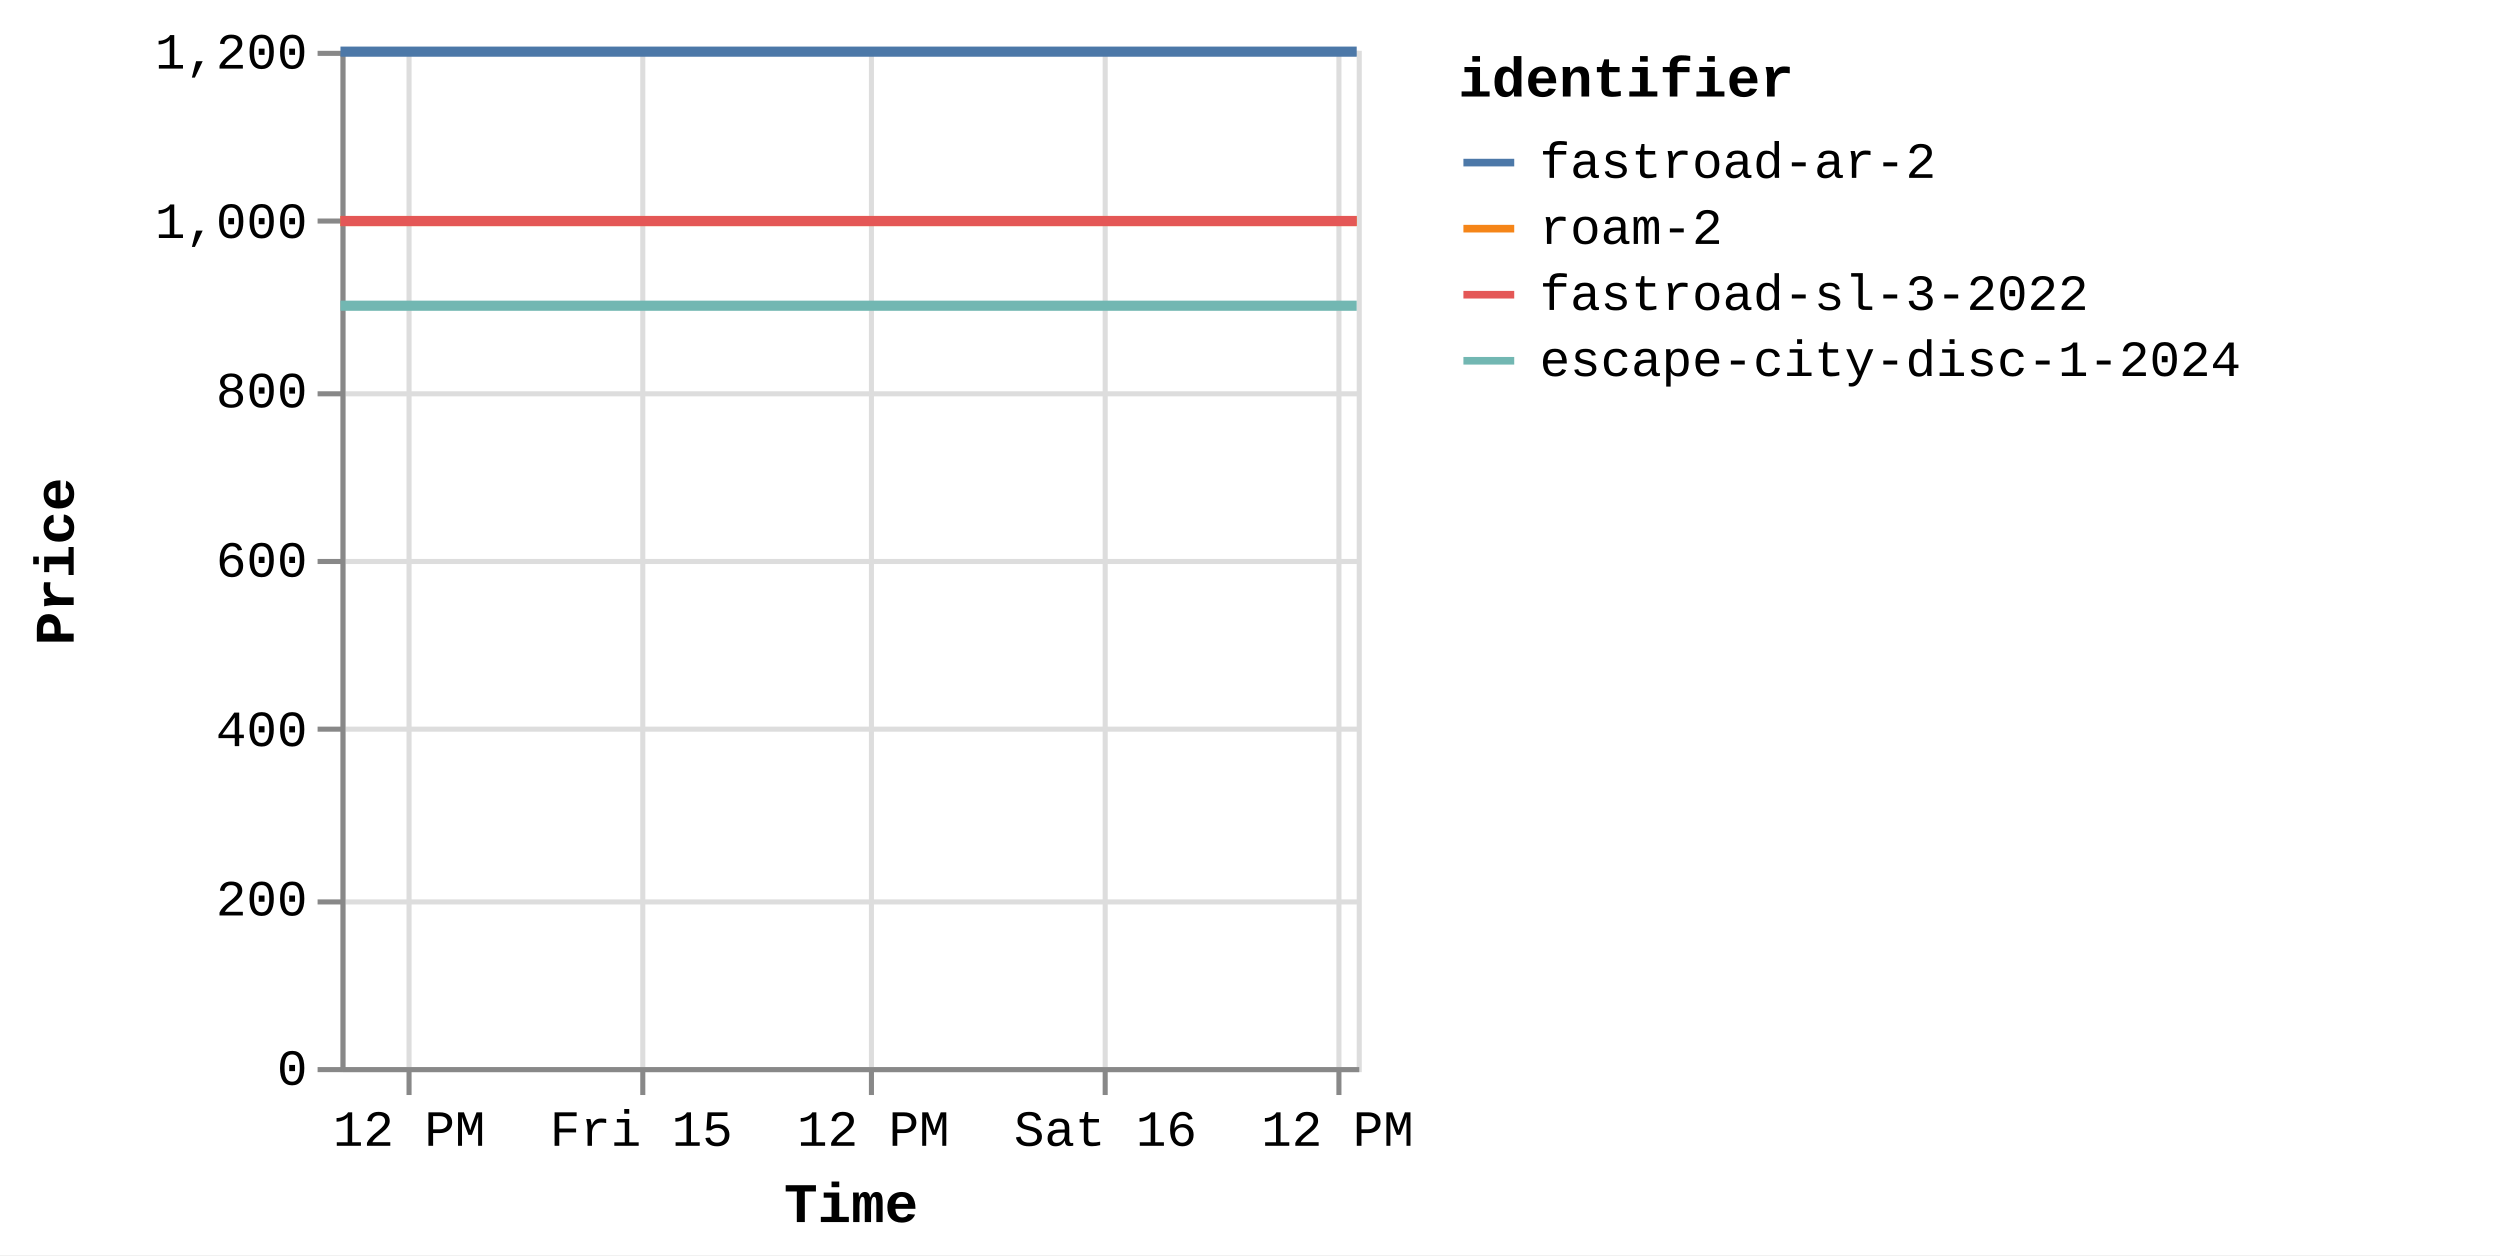
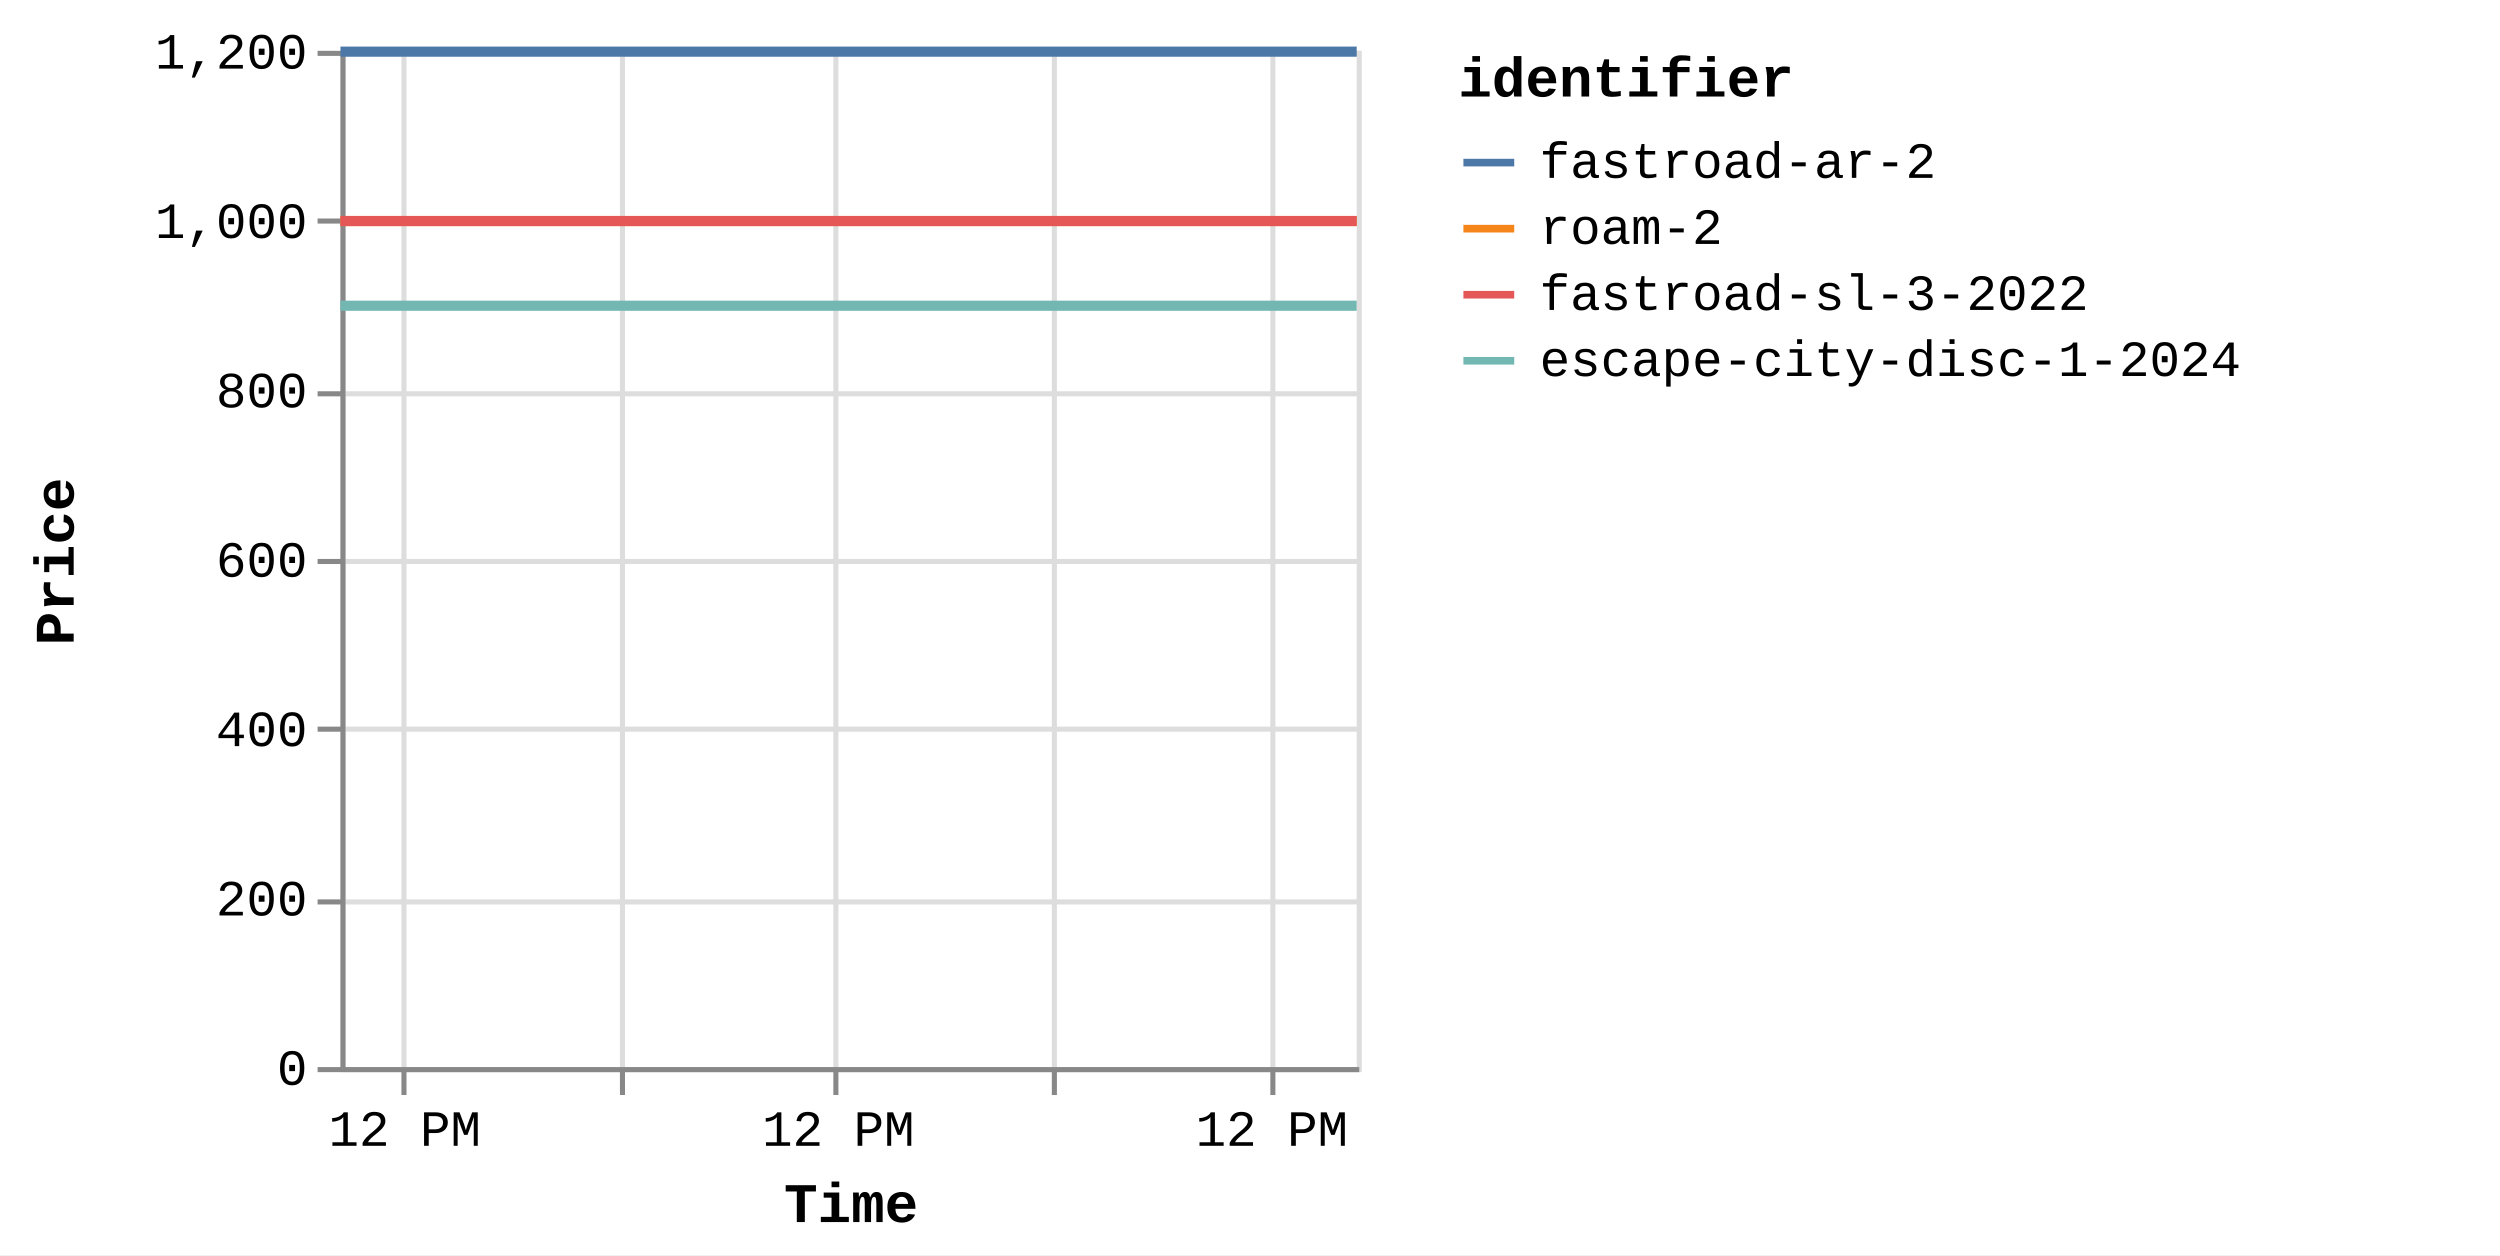
<svg xmlns="http://www.w3.org/2000/svg" version="1.1" class="marks" width="492" height="247" viewBox="0 0 492 247">
  <rect width="492" height="247" fill="white" />
  <g fill="none" stroke-miterlimit="10" transform="translate(67,10)">
    <g class="mark-group role-frame root" role="graphics-object" aria-roledescription="group mark container">
      <g transform="translate(0,0)">
        <path class="background" aria-hidden="true" d="M0.5,0.5h200v200h-200Z" stroke="#ddd" />
        <g>
          <g class="mark-group role-axis" aria-hidden="true">
            <g transform="translate(0.5,200.5)">
              <path class="background" aria-hidden="true" d="M0,0h0v0h0Z" pointer-events="none" />
              <g>
                <g class="mark-rule role-axis-grid" pointer-events="none">
-                   <line transform="translate(13,-200)" x2="0" y2="200" stroke="#ddd" stroke-width="1" opacity="1" />
-                   <line transform="translate(59,-200)" x2="0" y2="200" stroke="#ddd" stroke-width="1" opacity="1" />
-                   <line transform="translate(104,-200)" x2="0" y2="200" stroke="#ddd" stroke-width="1" opacity="1" />
-                   <line transform="translate(150,-200)" x2="0" y2="200" stroke="#ddd" stroke-width="1" opacity="1" />
-                   <line transform="translate(196,-200)" x2="0" y2="200" stroke="#ddd" stroke-width="1" opacity="1" />
+                   <line transform="translate(12,-200)" x2="0" y2="200" stroke="#ddd" stroke-width="1" opacity="1" />
+                   <line transform="translate(55,-200)" x2="0" y2="200" stroke="#ddd" stroke-width="1" opacity="1" />
+                   <line transform="translate(97,-200)" x2="0" y2="200" stroke="#ddd" stroke-width="1" opacity="1" />
+                   <line transform="translate(140,-200)" x2="0" y2="200" stroke="#ddd" stroke-width="1" opacity="1" />
+                   <line transform="translate(183,-200)" x2="0" y2="200" stroke="#ddd" stroke-width="1" opacity="1" />
                </g>
              </g>
              <path class="foreground" aria-hidden="true" d="" pointer-events="none" display="none" />
            </g>
          </g>
          <g class="mark-group role-axis" aria-hidden="true">
            <g transform="translate(0.5,0.5)">
              <path class="background" aria-hidden="true" d="M0,0h0v0h0Z" pointer-events="none" />
              <g>
                <g class="mark-rule role-axis-grid" pointer-events="none">
                  <line transform="translate(0,200)" x2="200" y2="0" stroke="#ddd" stroke-width="1" opacity="1" />
                  <line transform="translate(0,167)" x2="200" y2="0" stroke="#ddd" stroke-width="1" opacity="1" />
                  <line transform="translate(0,133)" x2="200" y2="0" stroke="#ddd" stroke-width="1" opacity="1" />
                  <line transform="translate(0,100)" x2="200" y2="0" stroke="#ddd" stroke-width="1" opacity="1" />
                  <line transform="translate(0,67)" x2="200" y2="0" stroke="#ddd" stroke-width="1" opacity="1" />
                  <line transform="translate(0,33)" x2="200" y2="0" stroke="#ddd" stroke-width="1" opacity="1" />
                  <line transform="translate(0,0)" x2="200" y2="0" stroke="#ddd" stroke-width="1" opacity="1" />
                </g>
              </g>
              <path class="foreground" aria-hidden="true" d="" pointer-events="none" display="none" />
            </g>
          </g>
-           <g class="mark-group role-axis" role="graphics-symbol" aria-roledescription="axis" aria-label="X-axis titled 'Time' for a time scale with values from Thursday, 14 August 2025, 8:34:48 AM to Saturday, 16 August 2025, 1:07:29 PM">
+           <g class="mark-group role-axis" role="graphics-symbol" aria-roledescription="axis" aria-label="X-axis titled 'Time' for a time scale with values from Thursday, 14 August 2025, 8:34:48 AM to Saturday, 16 August 2025, 4:50:15 PM">
            <g transform="translate(0.5,200.5)">
              <path class="background" aria-hidden="true" d="M0,0h0v0h0Z" pointer-events="none" />
              <g>
                <g class="mark-rule role-axis-tick" pointer-events="none">
-                   <line transform="translate(13,0)" x2="0" y2="5" stroke="#888" stroke-width="1" opacity="1" />
-                   <line transform="translate(59,0)" x2="0" y2="5" stroke="#888" stroke-width="1" opacity="1" />
-                   <line transform="translate(104,0)" x2="0" y2="5" stroke="#888" stroke-width="1" opacity="1" />
-                   <line transform="translate(150,0)" x2="0" y2="5" stroke="#888" stroke-width="1" opacity="1" />
-                   <line transform="translate(196,0)" x2="0" y2="5" stroke="#888" stroke-width="1" opacity="1" />
+                   <line transform="translate(12,0)" x2="0" y2="5" stroke="#888" stroke-width="1" opacity="1" />
+                   <line transform="translate(55,0)" x2="0" y2="5" stroke="#888" stroke-width="1" opacity="1" />
+                   <line transform="translate(97,0)" x2="0" y2="5" stroke="#888" stroke-width="1" opacity="1" />
+                   <line transform="translate(140,0)" x2="0" y2="5" stroke="#888" stroke-width="1" opacity="1" />
+                   <line transform="translate(183,0)" x2="0" y2="5" stroke="#888" stroke-width="1" opacity="1" />
                </g>
                <g class="mark-text role-axis-label" pointer-events="none">
-                   <text text-anchor="middle" transform="translate(13.01671,15)" font-family="Liberation Mono" font-size="10px" fill="#000" opacity="1">12 PM</text>
-                   <text text-anchor="middle" transform="translate(58.69219,15)" font-family="Liberation Mono" font-size="10px" fill="#000" opacity="1">Fri 15</text>
-                   <text text-anchor="middle" transform="translate(104.3677,15)" font-family="Liberation Mono" font-size="10px" fill="#000" opacity="1">12 PM</text>
-                   <text text-anchor="middle" transform="translate(150.0432,15)" font-family="Liberation Mono" font-size="10px" fill="#000" opacity="1">Sat 16</text>
-                   <text text-anchor="middle" transform="translate(195.7186,15)" font-family="Liberation Mono" font-size="10px" fill="#000" opacity="1">12 PM</text>
+                   <text text-anchor="middle" transform="translate(12.15766,15)" font-family="Liberation Mono" font-size="10px" fill="#000" opacity="1">12 PM</text>
+                   <text text-anchor="middle" transform="translate(54.81872,15)" font-family="Liberation Mono" font-size="10px" fill="#000" opacity="0">Fri 15</text>
+                   <text text-anchor="middle" transform="translate(97.47979,15)" font-family="Liberation Mono" font-size="10px" fill="#000" opacity="1">12 PM</text>
+                   <text text-anchor="middle" transform="translate(140.1409,15)" font-family="Liberation Mono" font-size="10px" fill="#000" opacity="0">Sat 16</text>
+                   <text text-anchor="middle" transform="translate(182.8019,15)" font-family="Liberation Mono" font-size="10px" fill="#000" opacity="1">12 PM</text>
                </g>
                <g class="mark-rule role-axis-domain" pointer-events="none">
                  <line transform="translate(0,0)" x2="200" y2="0" stroke="#888" stroke-width="1" opacity="1" />
                </g>
                <g class="mark-text role-axis-title" pointer-events="none">
                  <text text-anchor="middle" transform="translate(100,30)" font-family="Liberation Mono" font-size="11px" font-weight="bold" fill="#000" opacity="1">Time</text>
                </g>
              </g>
              <path class="foreground" aria-hidden="true" d="" pointer-events="none" display="none" />
            </g>
          </g>
          <g class="mark-group role-axis" role="graphics-symbol" aria-roledescription="axis" aria-label="Y-axis titled 'Price' for a linear scale with values from 0 to 1,200">
            <g transform="translate(0.5,0.5)">
              <path class="background" aria-hidden="true" d="M0,0h0v0h0Z" pointer-events="none" />
              <g>
                <g class="mark-rule role-axis-tick" pointer-events="none">
                  <line transform="translate(0,200)" x2="-5" y2="0" stroke="#888" stroke-width="1" opacity="1" />
                  <line transform="translate(0,167)" x2="-5" y2="0" stroke="#888" stroke-width="1" opacity="1" />
                  <line transform="translate(0,133)" x2="-5" y2="0" stroke="#888" stroke-width="1" opacity="1" />
                  <line transform="translate(0,100)" x2="-5" y2="0" stroke="#888" stroke-width="1" opacity="1" />
                  <line transform="translate(0,67)" x2="-5" y2="0" stroke="#888" stroke-width="1" opacity="1" />
                  <line transform="translate(0,33)" x2="-5" y2="0" stroke="#888" stroke-width="1" opacity="1" />
                  <line transform="translate(0,0)" x2="-5" y2="0" stroke="#888" stroke-width="1" opacity="1" />
                </g>
                <g class="mark-text role-axis-label" pointer-events="none">
                  <text text-anchor="end" transform="translate(-7,203)" font-family="Liberation Mono" font-size="10px" fill="#000" opacity="1">0</text>
                  <text text-anchor="end" transform="translate(-7,169.6667)" font-family="Liberation Mono" font-size="10px" fill="#000" opacity="1">200</text>
                  <text text-anchor="end" transform="translate(-7,136.3333)" font-family="Liberation Mono" font-size="10px" fill="#000" opacity="1">400</text>
                  <text text-anchor="end" transform="translate(-7,103)" font-family="Liberation Mono" font-size="10px" fill="#000" opacity="1">600</text>
                  <text text-anchor="end" transform="translate(-7,69.66667)" font-family="Liberation Mono" font-size="10px" fill="#000" opacity="1">800</text>
                  <text text-anchor="end" transform="translate(-7,36.33333)" font-family="Liberation Mono" font-size="10px" fill="#000" opacity="1">1,000</text>
                  <text text-anchor="end" transform="translate(-7,3)" font-family="Liberation Mono" font-size="10px" fill="#000" opacity="1">1,200</text>
                </g>
                <g class="mark-rule role-axis-domain" pointer-events="none">
                  <line transform="translate(0,200)" x2="0" y2="-200" stroke="#888" stroke-width="1" opacity="1" />
                </g>
                <g class="mark-text role-axis-title" pointer-events="none">
                  <text text-anchor="middle" transform="translate(-51,100) rotate(-90) translate(0,-2)" font-family="Liberation Mono" font-size="11px" font-weight="bold" fill="#000" opacity="1">Price</text>
                </g>
              </g>
              <path class="foreground" aria-hidden="true" d="" pointer-events="none" display="none" />
            </g>
          </g>
          <g class="mark-group role-scope pathgroup" role="graphics-object" aria-roledescription="group mark container">
            <g transform="translate(0,0)">
              <path class="background" aria-hidden="true" d="M0,0h200v200h-200Z" />
              <g>
                <g class="mark-line role-mark marks" role="graphics-object" aria-roledescription="line mark container">
-                   <path aria-label="Time: Aug 14, 2025; Price: 899; identifier: escape-city-disc-1-2024" role="graphics-symbol" aria-roledescription="line mark" d="M0,50.167L0.759,50.167L1.358,50.167L18.201,50.167L31.586,50.167L46.603,50.167L77.414,50.167L92.542,50.167L109.249,50.167L122.952,50.167L137.894,50.167L168.471,50.167L183.777,50.167L199.994,50.167" stroke="#72b7b2" stroke-width="2" />
-                 </g>
-               </g>
-               <path class="foreground" aria-hidden="true" d="" display="none" />
-             </g>
-             <g transform="translate(0,0)">
-               <path class="background" aria-hidden="true" d="M0,0h200v200h-200Z" />
-               <g>
-                 <g class="mark-line role-mark marks" role="graphics-object" aria-roledescription="line mark container">
-                   <path aria-label="Time: Aug 14, 2025; Price: 999; identifier: roam-2" role="graphics-symbol" aria-roledescription="line mark" d="M0.002,33.5L0.761,33.5L1.36,33.5L18.203,33.5L31.589,33.5L46.605,33.5L77.416,33.5L92.544,33.5L109.251,33.5L122.953,33.5L137.896,33.5L168.473,33.5L183.78,33.5L199.996,33.5" stroke="#f58518" stroke-width="2" />
-                 </g>
-               </g>
-               <path class="foreground" aria-hidden="true" d="" display="none" />
-             </g>
-             <g transform="translate(0,0)">
-               <path class="background" aria-hidden="true" d="M0,0h200v200h-200Z" />
-               <g>
-                 <g class="mark-line role-mark marks" role="graphics-object" aria-roledescription="line mark container">
-                   <path aria-label="Time: Aug 14, 2025; Price: 999; identifier: fastroad-sl-3-2022" role="graphics-symbol" aria-roledescription="line mark" d="M0.004,33.5L0.762,33.5L1.362,33.5L18.205,33.5L31.591,33.5L46.607,33.5L77.418,33.5L92.547,33.5L109.252,33.5L122.955,33.5L137.898,33.5L168.475,33.5L183.782,33.5L199.998,33.5" stroke="#e45756" stroke-width="2" />
-                 </g>
-               </g>
-               <path class="foreground" aria-hidden="true" d="" display="none" />
-             </g>
-             <g transform="translate(0,0)">
-               <path class="background" aria-hidden="true" d="M0,0h200v200h-200Z" />
-               <g>
-                 <g class="mark-line role-mark marks" role="graphics-object" aria-roledescription="line mark container">
-                   <path aria-label="Time: Aug 14, 2025; Price: 1199; identifier: fastroad-ar-2" role="graphics-symbol" aria-roledescription="line mark" d="M0.006,0.167L0.764,0.167L1.363,0.167L18.207,0.167L31.594,0.167L46.609,0.167L77.421,0.167L92.549,0.167L109.255,0.167L122.957,0.167L137.9,0.167L168.477,0.167L183.784,0.167L200,0.167" stroke="#4c78a8" stroke-width="2" />
+                   <path aria-label="Time: Aug 14, 2025; Price: 899; identifier: escape-city-disc-1-2024" role="graphics-symbol" aria-roledescription="line mark" d="M0,50.167L0.708,50.167L1.268,50.167L17,50.167L29.502,50.167L43.528,50.167L72.305,50.167L86.434,50.167L102.039,50.167L114.837,50.167L128.793,50.167L157.353,50.167L171.649,50.167L186.795,50.167L199.994,50.167" stroke="#72b7b2" stroke-width="2" />
+                 </g>
+               </g>
+               <path class="foreground" aria-hidden="true" d="" display="none" />
+             </g>
+             <g transform="translate(0,0)">
+               <path class="background" aria-hidden="true" d="M0,0h200v200h-200Z" />
+               <g>
+                 <g class="mark-line role-mark marks" role="graphics-object" aria-roledescription="line mark container">
+                   <path aria-label="Time: Aug 14, 2025; Price: 999; identifier: roam-2" role="graphics-symbol" aria-roledescription="line mark" d="M0.002,33.5L0.71,33.5L1.27,33.5L17.002,33.5L29.504,33.5L43.529,33.5L72.307,33.5L86.437,33.5L102.04,33.5L114.839,33.5L128.795,33.5L157.355,33.5L171.651,33.5L186.797,33.5L199.996,33.5" stroke="#f58518" stroke-width="2" />
+                 </g>
+               </g>
+               <path class="foreground" aria-hidden="true" d="" display="none" />
+             </g>
+             <g transform="translate(0,0)">
+               <path class="background" aria-hidden="true" d="M0,0h200v200h-200Z" />
+               <g>
+                 <g class="mark-line role-mark marks" role="graphics-object" aria-roledescription="line mark container">
+                   <path aria-label="Time: Aug 14, 2025; Price: 999; identifier: fastroad-sl-3-2022" role="graphics-symbol" aria-roledescription="line mark" d="M0.004,33.5L0.712,33.5L1.272,33.5L17.003,33.5L29.507,33.5L43.531,33.5L72.309,33.5L86.439,33.5L102.042,33.5L114.84,33.5L128.797,33.5L157.356,33.5L171.653,33.5L186.799,33.5L199.998,33.5" stroke="#e45756" stroke-width="2" />
+                 </g>
+               </g>
+               <path class="foreground" aria-hidden="true" d="" display="none" />
+             </g>
+             <g transform="translate(0,0)">
+               <path class="background" aria-hidden="true" d="M0,0h200v200h-200Z" />
+               <g>
+                 <g class="mark-line role-mark marks" role="graphics-object" aria-roledescription="line mark container">
+                   <path aria-label="Time: Aug 14, 2025; Price: 1199; identifier: fastroad-ar-2" role="graphics-symbol" aria-roledescription="line mark" d="M0.006,0.167L0.713,0.167L1.273,0.167L17.005,0.167L29.509,0.167L43.533,0.167L72.311,0.167L86.441,0.167L102.044,0.167L114.842,0.167L128.799,0.167L157.358,0.167L171.655,0.167L186.801,0.167L200,0.167" stroke="#4c78a8" stroke-width="2" />
                </g>
              </g>
              <path class="foreground" aria-hidden="true" d="" display="none" />
            </g>
          </g>
          <g class="mark-group role-legend" role="graphics-symbol" aria-roledescription="legend" aria-label="Symbol legend titled 'identifier' for stroke color with 4 values: fastroad-ar-2, roam-2, fastroad-sl-3-2022, escape-city-disc-1-2024">
            <g transform="translate(220,0)">
              <path class="background" aria-hidden="true" d="M0,0h200v66h-200Z" pointer-events="none" />
              <g>
                <g class="mark-group role-legend-entry">
                  <g transform="translate(0,16)">
                    <path class="background" aria-hidden="true" d="M0,0h0v0h0Z" pointer-events="none" />
                    <g>
                      <g class="mark-group role-scope" role="graphics-object" aria-roledescription="group mark container">
                        <g transform="translate(0,0)">
                          <path class="background" aria-hidden="true" d="M0,0h200v11h-200Z" pointer-events="none" opacity="1" />
                          <g>
                            <g class="mark-symbol role-legend-symbol" pointer-events="none">
                              <path transform="translate(6,6)" d="M-5,0L5,0" stroke="#4c78a8" stroke-width="1.5" opacity="1" />
                            </g>
                            <g class="mark-text role-legend-label" pointer-events="none">
                              <text text-anchor="start" transform="translate(16,9)" font-family="Liberation Mono" font-size="10px" fill="#000" opacity="1">fastroad-ar-2</text>
                            </g>
                          </g>
                          <path class="foreground" aria-hidden="true" d="" pointer-events="none" display="none" />
                        </g>
                        <g transform="translate(0,13)">
                          <path class="background" aria-hidden="true" d="M0,0h200v11h-200Z" pointer-events="none" opacity="1" />
                          <g>
                            <g class="mark-symbol role-legend-symbol" pointer-events="none">
                              <path transform="translate(6,6)" d="M-5,0L5,0" stroke="#f58518" stroke-width="1.5" opacity="1" />
                            </g>
                            <g class="mark-text role-legend-label" pointer-events="none">
                              <text text-anchor="start" transform="translate(16,9)" font-family="Liberation Mono" font-size="10px" fill="#000" opacity="1">roam-2</text>
                            </g>
                          </g>
                          <path class="foreground" aria-hidden="true" d="" pointer-events="none" display="none" />
                        </g>
                        <g transform="translate(0,26)">
                          <path class="background" aria-hidden="true" d="M0,0h200v11h-200Z" pointer-events="none" opacity="1" />
                          <g>
                            <g class="mark-symbol role-legend-symbol" pointer-events="none">
                              <path transform="translate(6,6)" d="M-5,0L5,0" stroke="#e45756" stroke-width="1.5" opacity="1" />
                            </g>
                            <g class="mark-text role-legend-label" pointer-events="none">
                              <text text-anchor="start" transform="translate(16,9)" font-family="Liberation Mono" font-size="10px" fill="#000" opacity="1">fastroad-sl-3-2022</text>
                            </g>
                          </g>
                          <path class="foreground" aria-hidden="true" d="" pointer-events="none" display="none" />
                        </g>
                        <g transform="translate(0,39)">
                          <path class="background" aria-hidden="true" d="M0,0h200v11h-200Z" pointer-events="none" opacity="1" />
                          <g>
                            <g class="mark-symbol role-legend-symbol" pointer-events="none">
                              <path transform="translate(6,6)" d="M-5,0L5,0" stroke="#72b7b2" stroke-width="1.5" opacity="1" />
                            </g>
                            <g class="mark-text role-legend-label" pointer-events="none">
                              <text text-anchor="start" transform="translate(16,9)" font-family="Liberation Mono" font-size="10px" fill="#000" opacity="1">escape-city-disc-1-2024</text>
                            </g>
                          </g>
                          <path class="foreground" aria-hidden="true" d="" pointer-events="none" display="none" />
                        </g>
                      </g>
                    </g>
                    <path class="foreground" aria-hidden="true" d="" pointer-events="none" display="none" />
                  </g>
                </g>
                <g class="mark-text role-legend-title" pointer-events="none">
                  <text text-anchor="start" transform="translate(0,9)" font-family="Liberation Mono" font-size="11px" font-weight="bold" fill="#000" opacity="1">identifier</text>
                </g>
              </g>
              <path class="foreground" aria-hidden="true" d="" pointer-events="none" display="none" />
            </g>
          </g>
        </g>
        <path class="foreground" aria-hidden="true" d="" display="none" />
      </g>
    </g>
  </g>
</svg>
